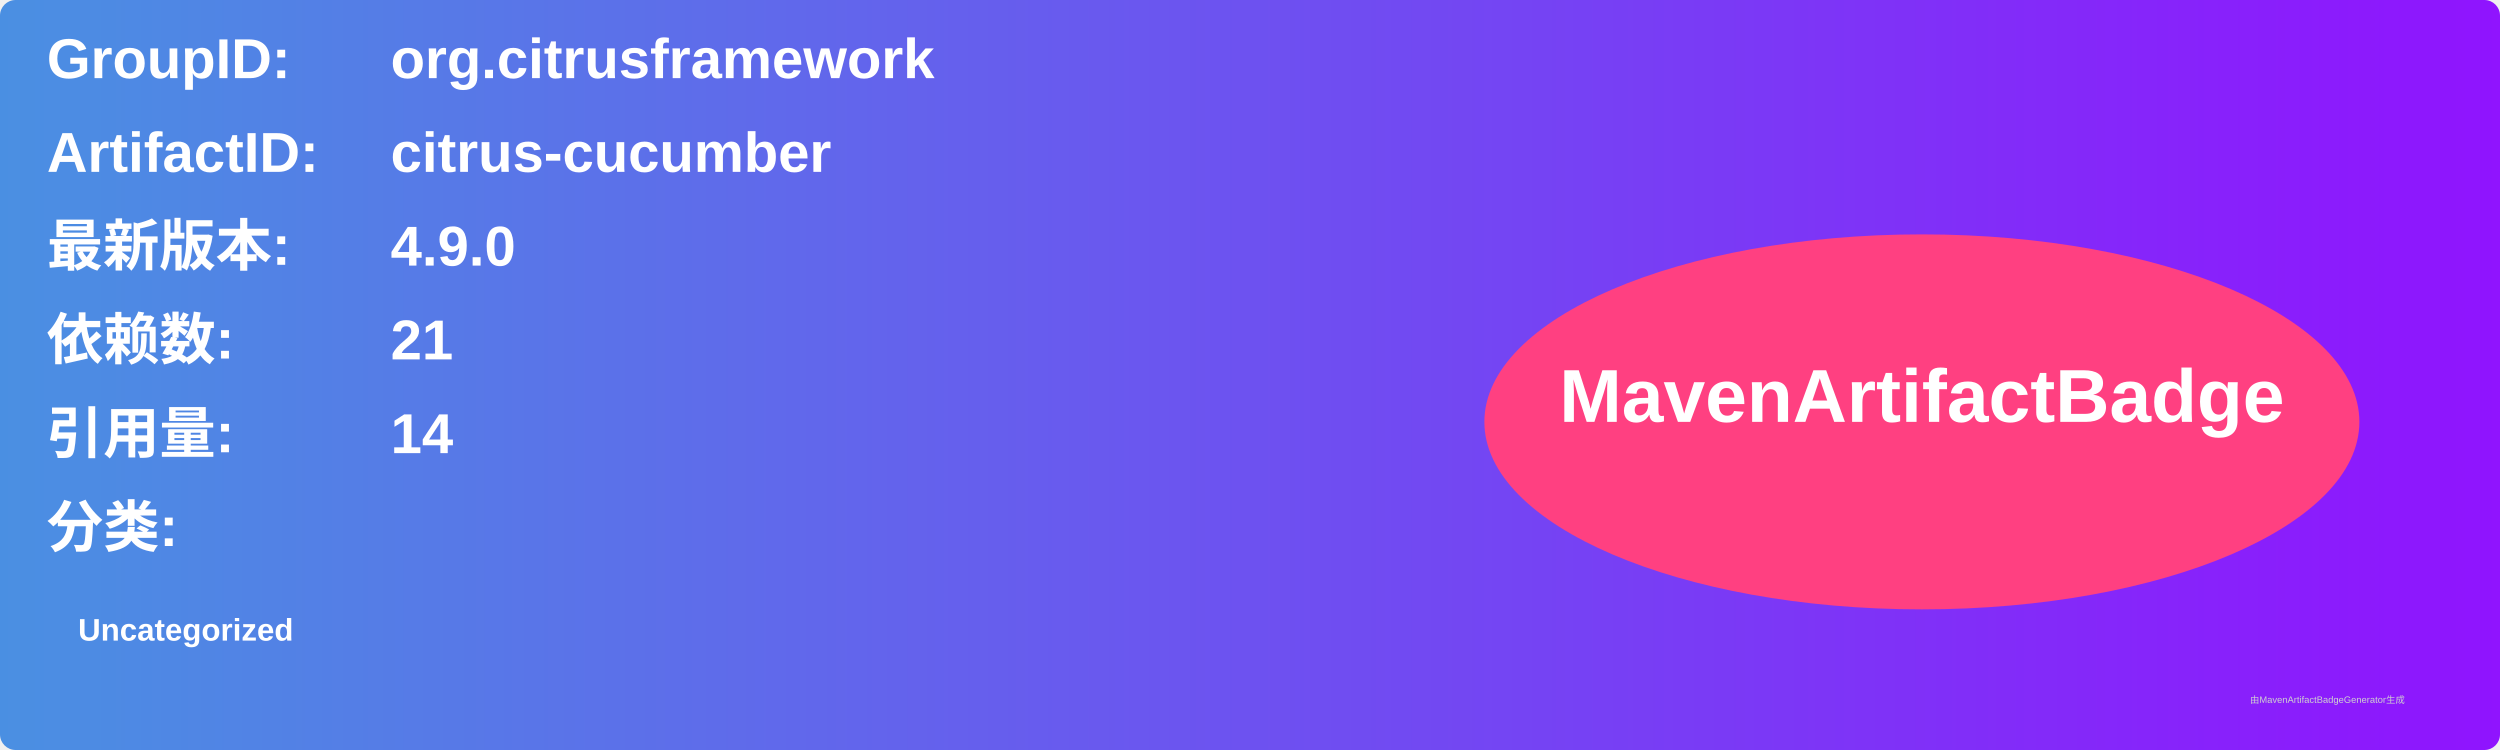
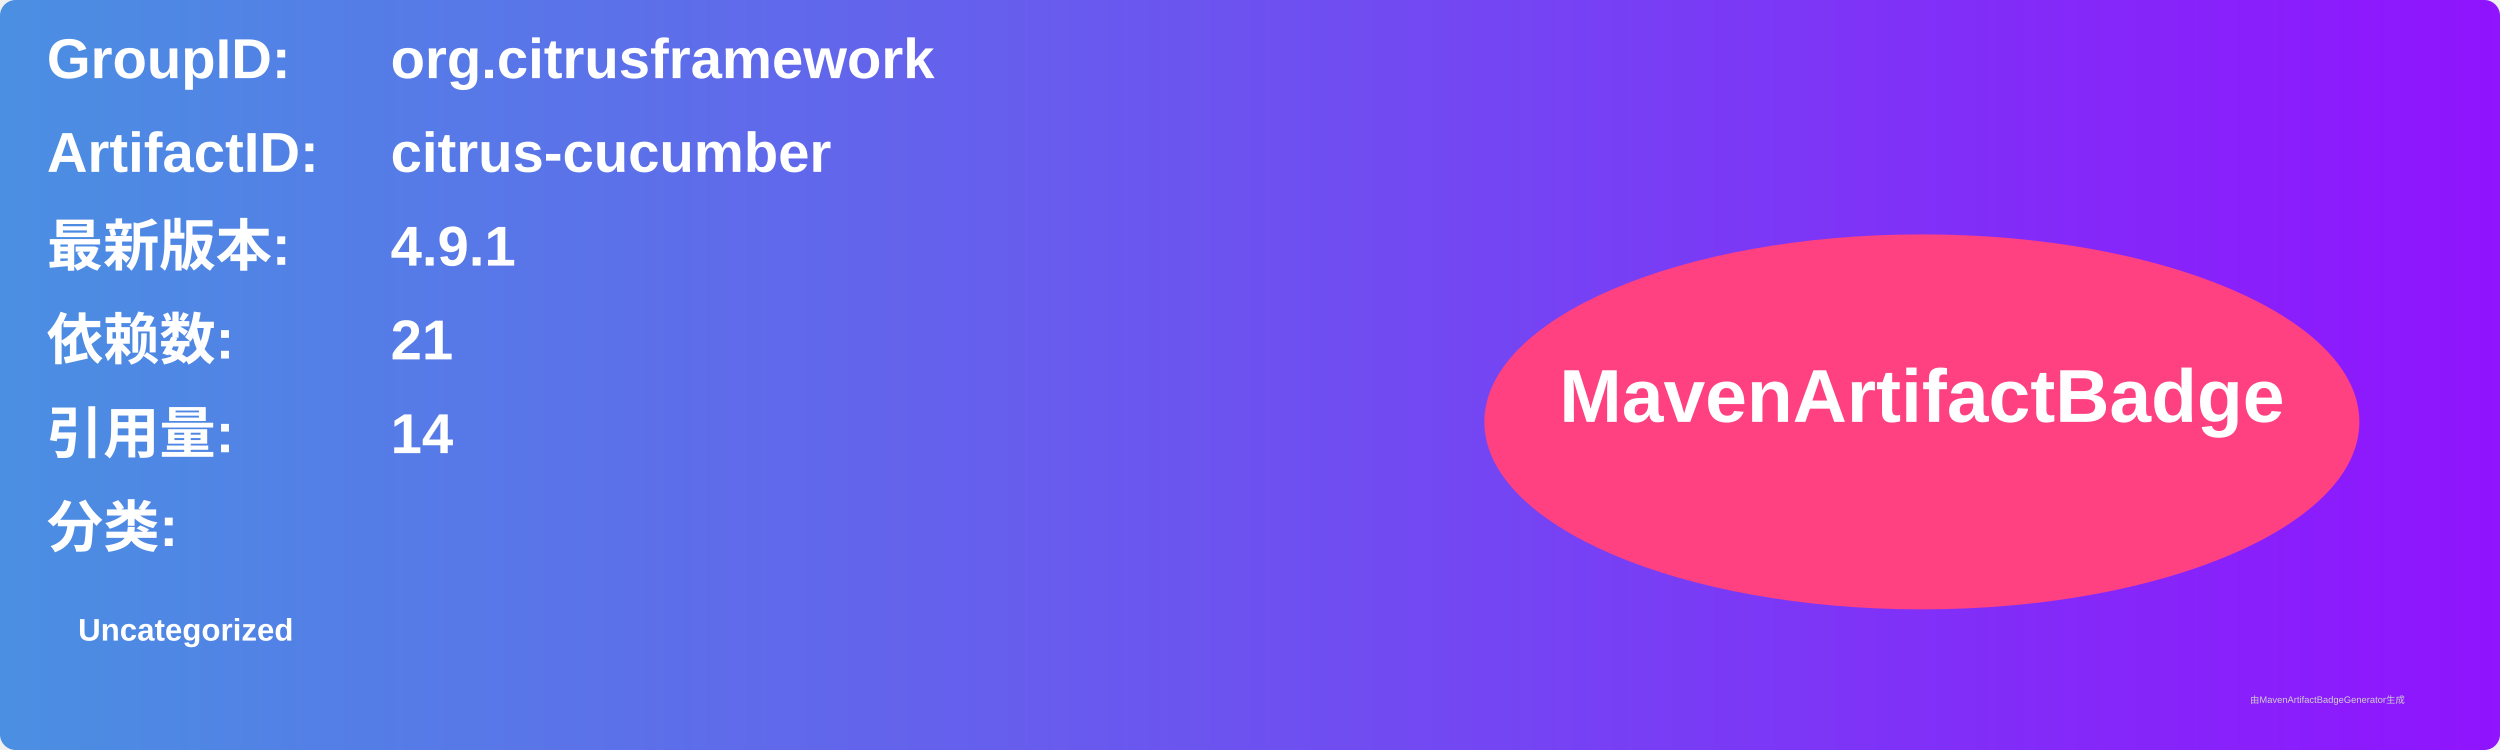
<svg xmlns="http://www.w3.org/2000/svg" width="800" height="240" viewBox="0 0 800 240">
  <linearGradient id="grad" x1="0%" y1="0%" x2="100%" y2="0%">
    <stop offset="0%" stop-color="#4a90e2" />
    <stop offset="100%" stop-color="#9013fe" />
  </linearGradient>
  <rect width="100%" height="100%" rx="5" ry="5" fill="url(#grad)" />
  <g transform="translate(15, 15)">
    <text x="0" y="10" font-family="Arial" font-size="18" fill="white" font-weight="bold" width="260">GroupID:</text>
    <text x="110" y="10" font-family="Arial" font-size="18" fill="white" font-weight="bold" width="460">org.citrusframework</text>
    <text x="0" y="40" font-family="Arial" font-size="18" fill="white" font-weight="bold" width="260">ArtifactID:</text>
    <text x="110" y="40" font-family="Arial" font-size="18" fill="white" font-weight="bold" width="460">citrus-cucumber</text>
    <text x="0" y="70" font-family="Arial" font-size="18" fill="white" font-weight="bold">最新版本:</text>
    <text x="110" y="70" font-family="Arial" font-size="18" fill="white" font-weight="bold">
-       <tspan font-weight="bold">4.9.0</tspan>
+       <tspan font-weight="bold">4.9.1</tspan>
    </text>
    <text x="0" y="100" font-family="Arial" font-size="18" fill="white" font-weight="bold">依赖数: </text>
    <text x="110" y="100" font-family="Arial" font-size="18" fill="white">
      <tspan font-weight="bold">21</tspan>
    </text>
    <text x="0" y="130" font-family="Arial" font-size="18" fill="white" font-weight="bold">引用量: </text>
    <text x="110" y="130" font-family="Arial" font-size="18" fill="white">
      <tspan font-weight="bold">14</tspan>
    </text>
    <text x="0" y="160" font-family="Arial" font-size="18" fill="white" font-weight="bold">分类:</text>
    <text x="10" y="190" font-family="Arial" font-size="10" fill="white">
      <tspan font-weight="bold">Uncategorized</tspan>
    </text>
    <ellipse cx="600" cy="120" rx="140" ry="60" fill="#ff4081" />
    <text x="600" y="120" text-anchor="middle" font-family="Arial" font-size="24" fill="white" font-weight="bold">MavenArtifactBadge</text>
  </g>
  <text x="720" y="225" font-family="Arial" font-size="3" fill="#d0d0d0">由MavenArtifactBadgeGenerator生成</text>
</svg>
